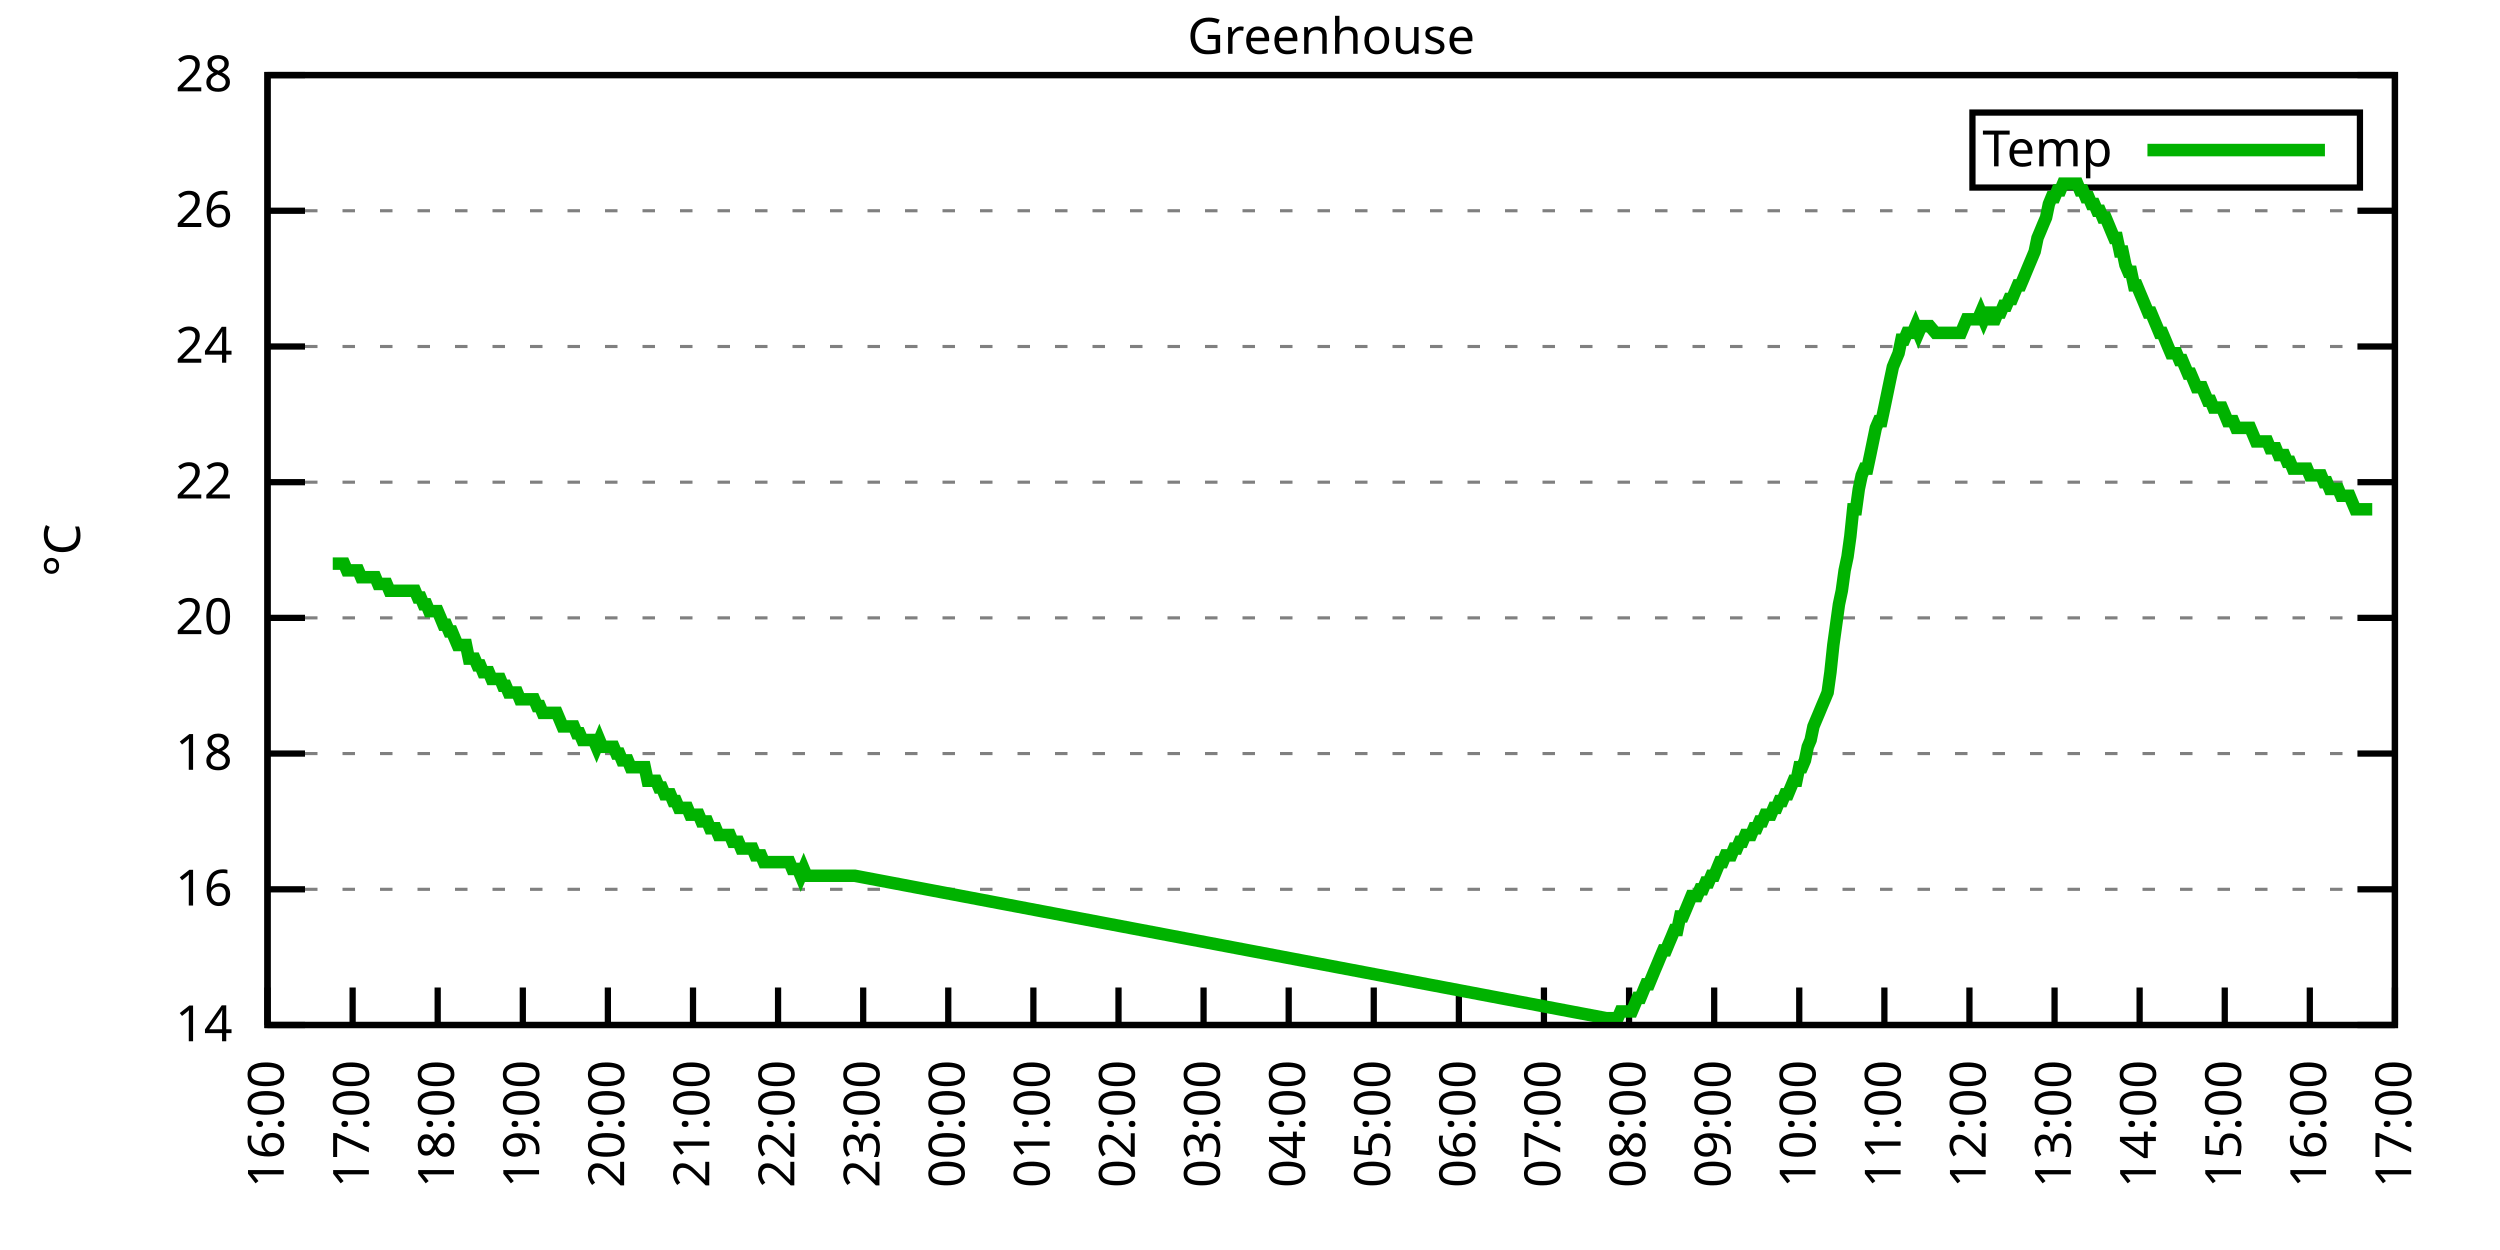
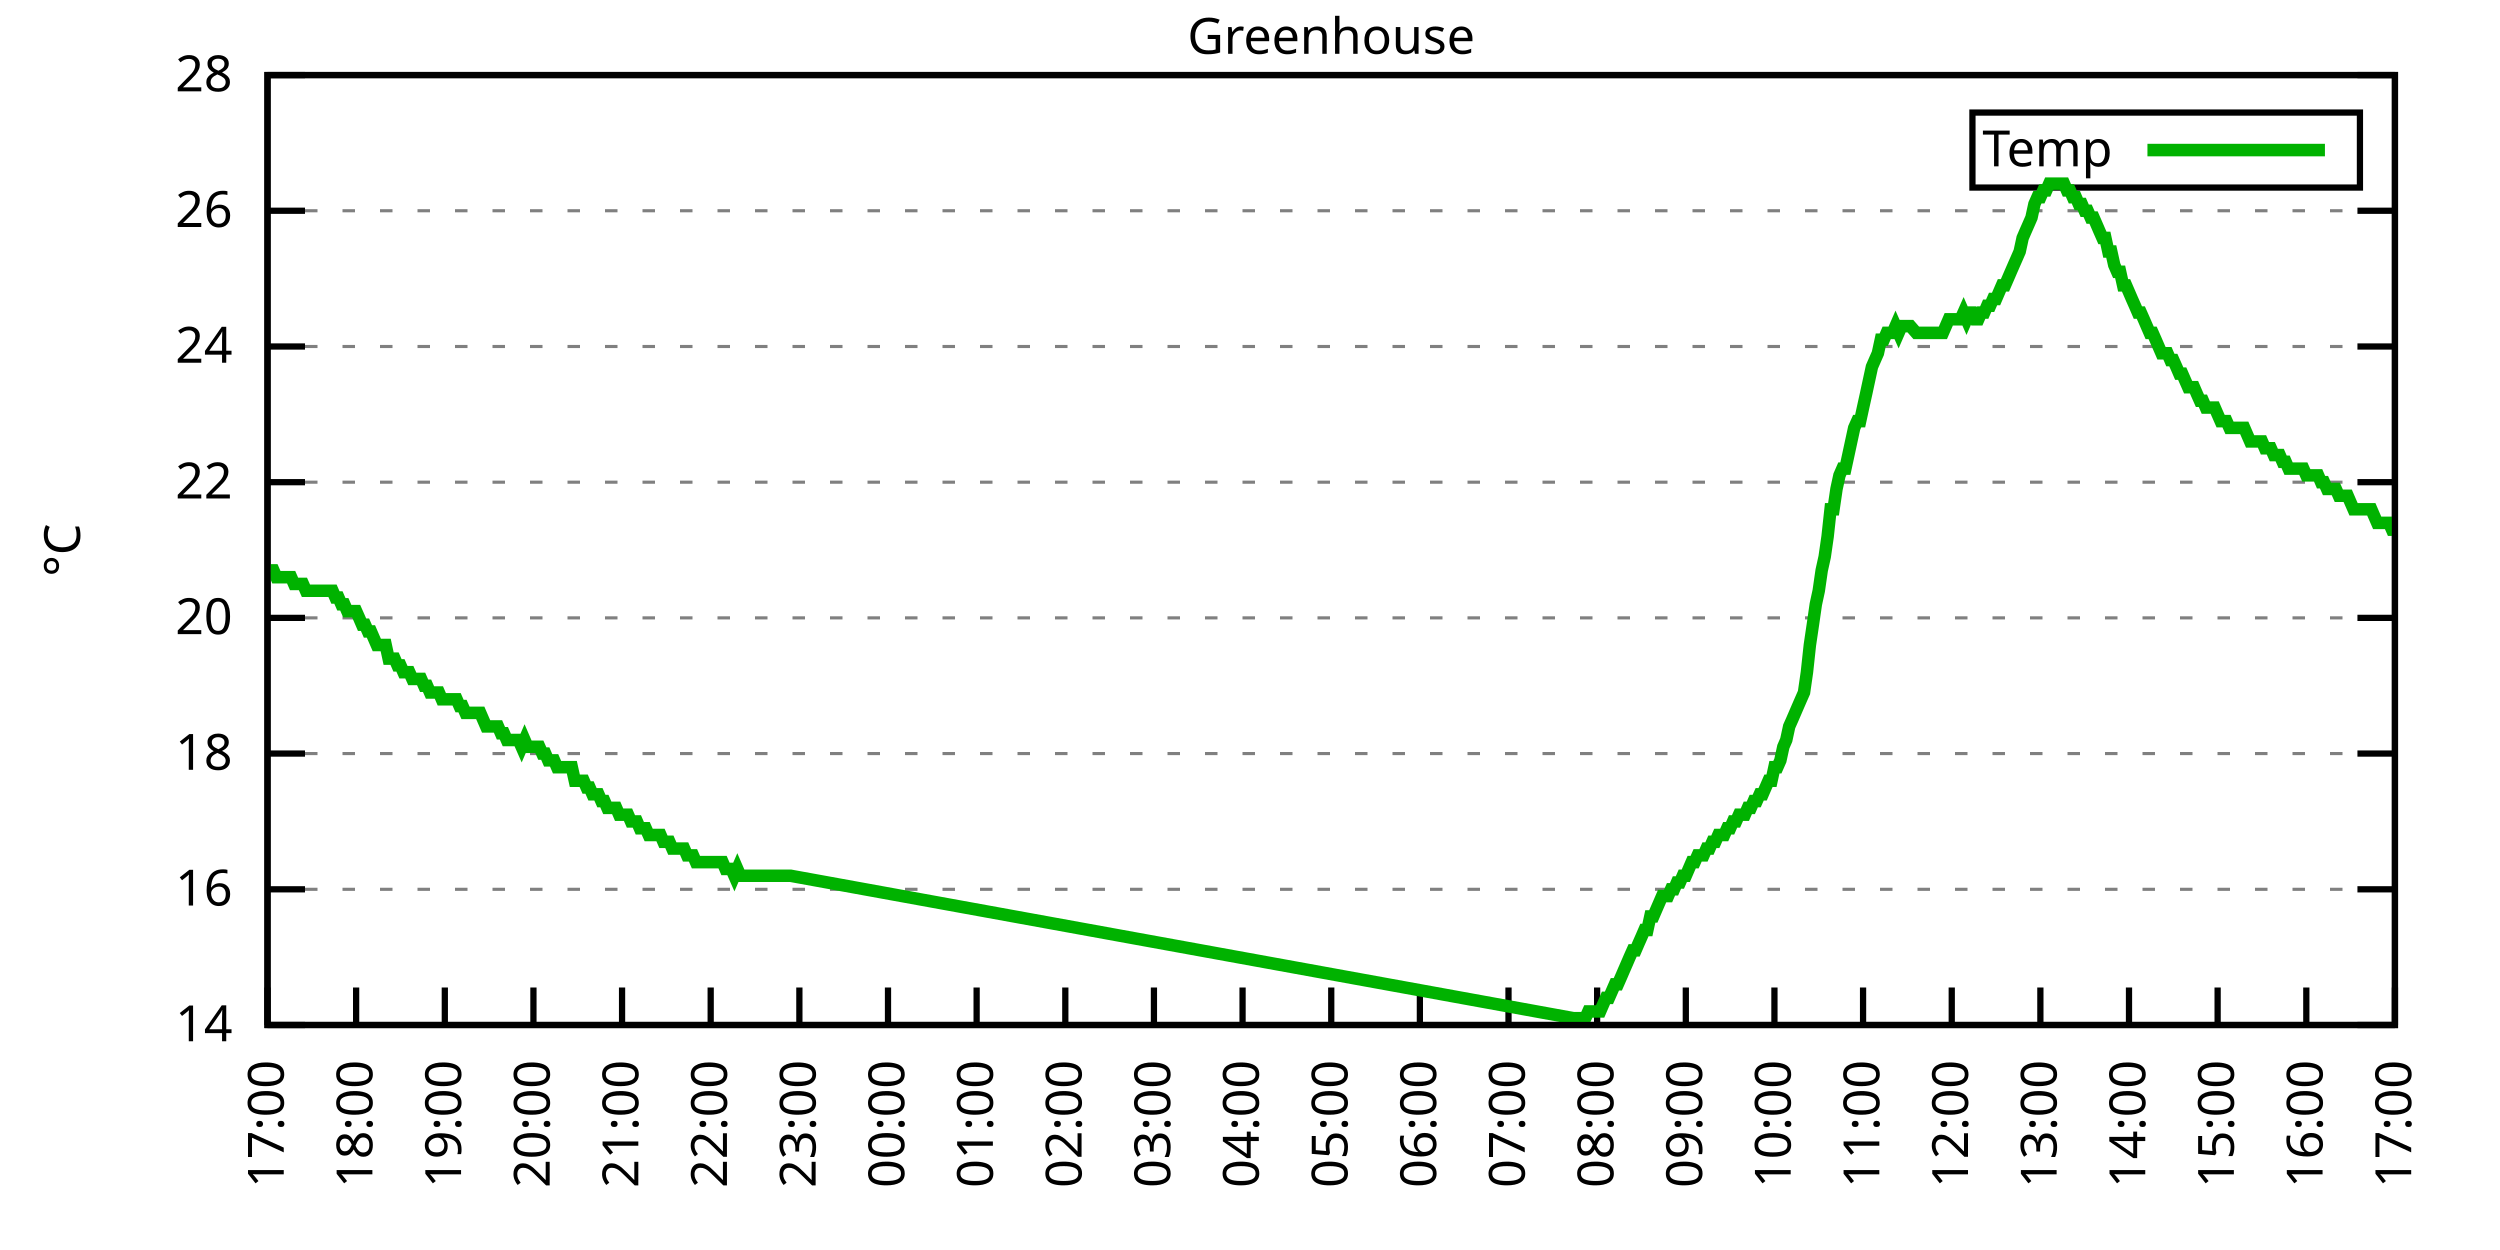
<svg xmlns="http://www.w3.org/2000/svg" xmlns:xlink="http://www.w3.org/1999/xlink" width="400" height="200" viewBox="0 0 400 200">
  <g id="gnuplot_canvas">
    <rect x="0" y="0" width="400" height="200" fill="none" />
    <defs>
      <circle id="gpDot" r="0.5" stroke-width="0.5" stroke="currentColor" />
      <path id="gpPt0" stroke-width="0.333" stroke="currentColor" d="M-1,0 h2 M0,-1 v2" />
      <path id="gpPt1" stroke-width="0.333" stroke="currentColor" d="M-1,-1 L1,1 M1,-1 L-1,1" />
      <path id="gpPt2" stroke-width="0.333" stroke="currentColor" d="M-1,0 L1,0 M0,-1 L0,1 M-1,-1 L1,1 M-1,1 L1,-1" />
      <rect id="gpPt3" stroke-width="0.333" stroke="currentColor" x="-1" y="-1" width="2" height="2" />
      <rect id="gpPt4" stroke-width="0.333" stroke="currentColor" fill="currentColor" x="-1" y="-1" width="2" height="2" />
      <circle id="gpPt5" stroke-width="0.333" stroke="currentColor" cx="0" cy="0" r="1" />
      <use xlink:href="#gpPt5" id="gpPt6" fill="currentColor" stroke="none" />
      <path id="gpPt7" stroke-width="0.333" stroke="currentColor" d="M0,-1.33 L-1.33,0.67 L1.33,0.67 z" />
      <use xlink:href="#gpPt7" id="gpPt8" fill="currentColor" stroke="none" />
      <use xlink:href="#gpPt7" id="gpPt9" stroke="currentColor" transform="rotate(180)" />
      <use xlink:href="#gpPt9" id="gpPt10" fill="currentColor" stroke="none" />
      <use xlink:href="#gpPt3" id="gpPt11" stroke="currentColor" transform="rotate(45)" />
      <use xlink:href="#gpPt11" id="gpPt12" fill="currentColor" stroke="none" />
      <path id="gpPt13" stroke-width="0.333" stroke="currentColor" d="M0,1.330 L1.265,0.411 L0.782,-1.067 L-0.782,-1.076 L-1.265,0.411 z" />
      <use xlink:href="#gpPt13" id="gpPt14" fill="currentColor" stroke="none" />
      <filter id="textbox" filterUnits="objectBoundingBox" x="0" y="0" height="1" width="1">
        <feFlood flood-color="white" flood-opacity="1" result="bgnd" />
        <feComposite in="SourceGraphic" in2="bgnd" operator="atop" />
      </filter>
      <filter id="greybox" filterUnits="objectBoundingBox" x="0" y="0" height="1" width="1">
        <feFlood flood-color="lightgrey" flood-opacity="1" result="grey" />
        <feComposite in="SourceGraphic" in2="grey" operator="atop" />
      </filter>
    </defs>
    <g fill="none" color="white" stroke="currentColor" stroke-width="1.00" stroke-linecap="butt" stroke-linejoin="miter">
</g>
    <g fill="none" color="black" stroke="currentColor" stroke-width="1.00" stroke-linecap="butt" stroke-linejoin="miter">
      <g stroke="none" shape-rendering="crispEdges">
        <polygon fill="rgb(255, 255, 255)" points="42.80,164.00 383.18,164.00 383.18,12.02 42.80,12.02 " />
      </g>
    </g>
    <g fill="none" color="black" stroke="currentColor" stroke-width="1.00" stroke-linecap="butt" stroke-linejoin="miter">
</g>
    <g fill="none" color="black" stroke="black" stroke-width="0.50" stroke-linecap="butt" stroke-linejoin="miter">
</g>
    <g fill="none" color="gray" stroke="currentColor" stroke-width="0.50" stroke-linecap="butt" stroke-linejoin="miter">
      <path stroke="gray" stroke-dasharray="2,4" class="gridline" d="M42.80,164.00 L383.19,164.00  " />
    </g>
    <g fill="none" color="gray" stroke="gray" stroke-width="1.00" stroke-linecap="butt" stroke-linejoin="miter">
</g>
    <g fill="none" color="black" stroke="currentColor" stroke-width="1.00" stroke-linecap="butt" stroke-linejoin="miter">
      <path stroke="black" d="M42.80,164.00 L48.80,164.00 M383.19,164.00 L377.19,164.00  " />
      <g transform="translate(37.20,166.60)" stroke="none" fill="black" font-family="Sans" font-size="8.00" text-anchor="end">
        <text>
          <tspan font-family="Sans"> 14</tspan>
        </text>
      </g>
    </g>
    <g fill="none" color="black" stroke="currentColor" stroke-width="1.00" stroke-linecap="butt" stroke-linejoin="miter">
</g>
    <g fill="none" color="black" stroke="black" stroke-width="0.50" stroke-linecap="butt" stroke-linejoin="miter">
</g>
    <g fill="none" color="gray" stroke="currentColor" stroke-width="0.50" stroke-linecap="butt" stroke-linejoin="miter">
      <path stroke="gray" stroke-dasharray="2,4" class="gridline" d="M42.80,142.29 L383.19,142.29  " />
    </g>
    <g fill="none" color="gray" stroke="gray" stroke-width="1.00" stroke-linecap="butt" stroke-linejoin="miter">
</g>
    <g fill="none" color="black" stroke="currentColor" stroke-width="1.00" stroke-linecap="butt" stroke-linejoin="miter">
      <path stroke="black" d="M42.80,142.29 L48.80,142.29 M383.19,142.29 L377.19,142.29  " />
      <g transform="translate(37.20,144.89)" stroke="none" fill="black" font-family="Sans" font-size="8.00" text-anchor="end">
        <text>
          <tspan font-family="Sans"> 16</tspan>
        </text>
      </g>
    </g>
    <g fill="none" color="black" stroke="currentColor" stroke-width="1.00" stroke-linecap="butt" stroke-linejoin="miter">
</g>
    <g fill="none" color="black" stroke="black" stroke-width="0.50" stroke-linecap="butt" stroke-linejoin="miter">
</g>
    <g fill="none" color="gray" stroke="currentColor" stroke-width="0.50" stroke-linecap="butt" stroke-linejoin="miter">
      <path stroke="gray" stroke-dasharray="2,4" class="gridline" d="M42.80,120.57 L383.19,120.57  " />
    </g>
    <g fill="none" color="gray" stroke="gray" stroke-width="1.00" stroke-linecap="butt" stroke-linejoin="miter">
</g>
    <g fill="none" color="black" stroke="currentColor" stroke-width="1.00" stroke-linecap="butt" stroke-linejoin="miter">
      <path stroke="black" d="M42.80,120.57 L48.80,120.57 M383.19,120.57 L377.19,120.57  " />
      <g transform="translate(37.20,123.17)" stroke="none" fill="black" font-family="Sans" font-size="8.00" text-anchor="end">
        <text>
          <tspan font-family="Sans"> 18</tspan>
        </text>
      </g>
    </g>
    <g fill="none" color="black" stroke="currentColor" stroke-width="1.00" stroke-linecap="butt" stroke-linejoin="miter">
</g>
    <g fill="none" color="black" stroke="black" stroke-width="0.50" stroke-linecap="butt" stroke-linejoin="miter">
</g>
    <g fill="none" color="gray" stroke="currentColor" stroke-width="0.50" stroke-linecap="butt" stroke-linejoin="miter">
      <path stroke="gray" stroke-dasharray="2,4" class="gridline" d="M42.80,98.86 L383.19,98.86  " />
    </g>
    <g fill="none" color="gray" stroke="gray" stroke-width="1.00" stroke-linecap="butt" stroke-linejoin="miter">
</g>
    <g fill="none" color="black" stroke="currentColor" stroke-width="1.00" stroke-linecap="butt" stroke-linejoin="miter">
      <path stroke="black" d="M42.80,98.86 L48.80,98.86 M383.19,98.86 L377.19,98.86  " />
      <g transform="translate(37.20,101.46)" stroke="none" fill="black" font-family="Sans" font-size="8.00" text-anchor="end">
        <text>
          <tspan font-family="Sans"> 20</tspan>
        </text>
      </g>
    </g>
    <g fill="none" color="black" stroke="currentColor" stroke-width="1.00" stroke-linecap="butt" stroke-linejoin="miter">
</g>
    <g fill="none" color="black" stroke="black" stroke-width="0.50" stroke-linecap="butt" stroke-linejoin="miter">
</g>
    <g fill="none" color="gray" stroke="currentColor" stroke-width="0.50" stroke-linecap="butt" stroke-linejoin="miter">
      <path stroke="gray" stroke-dasharray="2,4" class="gridline" d="M42.80,77.15 L383.19,77.15  " />
    </g>
    <g fill="none" color="gray" stroke="gray" stroke-width="1.00" stroke-linecap="butt" stroke-linejoin="miter">
</g>
    <g fill="none" color="black" stroke="currentColor" stroke-width="1.00" stroke-linecap="butt" stroke-linejoin="miter">
      <path stroke="black" d="M42.80,77.15 L48.80,77.15 M383.19,77.15 L377.19,77.15  " />
      <g transform="translate(37.20,79.75)" stroke="none" fill="black" font-family="Sans" font-size="8.00" text-anchor="end">
        <text>
          <tspan font-family="Sans"> 22</tspan>
        </text>
      </g>
    </g>
    <g fill="none" color="black" stroke="currentColor" stroke-width="1.00" stroke-linecap="butt" stroke-linejoin="miter">
</g>
    <g fill="none" color="black" stroke="black" stroke-width="0.50" stroke-linecap="butt" stroke-linejoin="miter">
</g>
    <g fill="none" color="gray" stroke="currentColor" stroke-width="0.50" stroke-linecap="butt" stroke-linejoin="miter">
      <path stroke="gray" stroke-dasharray="2,4" class="gridline" d="M42.80,55.44 L383.19,55.44  " />
    </g>
    <g fill="none" color="gray" stroke="gray" stroke-width="1.00" stroke-linecap="butt" stroke-linejoin="miter">
</g>
    <g fill="none" color="black" stroke="currentColor" stroke-width="1.00" stroke-linecap="butt" stroke-linejoin="miter">
      <path stroke="black" d="M42.80,55.44 L48.80,55.44 M383.19,55.44 L377.19,55.44  " />
      <g transform="translate(37.20,58.04)" stroke="none" fill="black" font-family="Sans" font-size="8.00" text-anchor="end">
        <text>
          <tspan font-family="Sans"> 24</tspan>
        </text>
      </g>
    </g>
    <g fill="none" color="black" stroke="currentColor" stroke-width="1.00" stroke-linecap="butt" stroke-linejoin="miter">
</g>
    <g fill="none" color="black" stroke="black" stroke-width="0.50" stroke-linecap="butt" stroke-linejoin="miter">
</g>
    <g fill="none" color="gray" stroke="currentColor" stroke-width="0.50" stroke-linecap="butt" stroke-linejoin="miter">
      <path stroke="gray" stroke-dasharray="2,4" class="gridline" d="M42.80,33.72 L383.19,33.72  " />
    </g>
    <g fill="none" color="gray" stroke="gray" stroke-width="1.00" stroke-linecap="butt" stroke-linejoin="miter">
</g>
    <g fill="none" color="black" stroke="currentColor" stroke-width="1.00" stroke-linecap="butt" stroke-linejoin="miter">
      <path stroke="black" d="M42.80,33.72 L48.80,33.72 M383.19,33.72 L377.19,33.72  " />
      <g transform="translate(37.20,36.32)" stroke="none" fill="black" font-family="Sans" font-size="8.00" text-anchor="end">
        <text>
          <tspan font-family="Sans"> 26</tspan>
        </text>
      </g>
    </g>
    <g fill="none" color="black" stroke="currentColor" stroke-width="1.00" stroke-linecap="butt" stroke-linejoin="miter">
</g>
    <g fill="none" color="black" stroke="black" stroke-width="0.50" stroke-linecap="butt" stroke-linejoin="miter">
</g>
    <g fill="none" color="gray" stroke="currentColor" stroke-width="0.50" stroke-linecap="butt" stroke-linejoin="miter">
      <path stroke="gray" stroke-dasharray="2,4" class="gridline" d="M42.80,12.01 L383.19,12.01  " />
    </g>
    <g fill="none" color="gray" stroke="gray" stroke-width="1.00" stroke-linecap="butt" stroke-linejoin="miter">
</g>
    <g fill="none" color="black" stroke="currentColor" stroke-width="1.00" stroke-linecap="butt" stroke-linejoin="miter">
      <path stroke="black" d="M42.80,12.01 L48.80,12.01 M383.19,12.01 L377.19,12.01  " />
      <g transform="translate(37.20,14.61)" stroke="none" fill="black" font-family="Sans" font-size="8.00" text-anchor="end">
        <text>
          <tspan font-family="Sans"> 28</tspan>
        </text>
      </g>
    </g>
    <g fill="none" color="black" stroke="currentColor" stroke-width="1.00" stroke-linecap="butt" stroke-linejoin="miter">
      <path stroke="black" d="M42.80,164.00 L42.80,158.00  " />
      <g transform="translate(45.40,169.60) rotate(270.00)" stroke="none" fill="black" font-family="Sans" font-size="8.00" text-anchor="end">
        <text>
-           <tspan font-family="Sans">16:00</tspan>
-         </text>
-       </g>
-     </g>
-     <g fill="none" color="black" stroke="currentColor" stroke-width="1.00" stroke-linecap="butt" stroke-linejoin="miter">
-       <path stroke="black" d="M56.42,164.00 L56.42,158.00  " />
-       <g transform="translate(59.02,169.60) rotate(270.00)" stroke="none" fill="black" font-family="Sans" font-size="8.00" text-anchor="end">
-         <text>
          <tspan font-family="Sans">17:00</tspan>
        </text>
      </g>
    </g>
    <g fill="none" color="black" stroke="currentColor" stroke-width="1.00" stroke-linecap="butt" stroke-linejoin="miter">
-       <path stroke="black" d="M70.03,164.00 L70.03,158.00  " />
-       <g transform="translate(72.63,169.60) rotate(270.00)" stroke="none" fill="black" font-family="Sans" font-size="8.00" text-anchor="end">
+       <path stroke="black" d="M56.98,164.00 L56.98,158.00  " />
+       <g transform="translate(59.58,169.60) rotate(270.00)" stroke="none" fill="black" font-family="Sans" font-size="8.00" text-anchor="end">
        <text>
          <tspan font-family="Sans">18:00</tspan>
        </text>
      </g>
    </g>
    <g fill="none" color="black" stroke="currentColor" stroke-width="1.00" stroke-linecap="butt" stroke-linejoin="miter">
-       <path stroke="black" d="M83.65,164.00 L83.65,158.00  " />
-       <g transform="translate(86.25,169.60) rotate(270.00)" stroke="none" fill="black" font-family="Sans" font-size="8.00" text-anchor="end">
+       <path stroke="black" d="M71.17,164.00 L71.17,158.00  " />
+       <g transform="translate(73.77,169.60) rotate(270.00)" stroke="none" fill="black" font-family="Sans" font-size="8.00" text-anchor="end">
        <text>
          <tspan font-family="Sans">19:00</tspan>
        </text>
      </g>
    </g>
    <g fill="none" color="black" stroke="currentColor" stroke-width="1.00" stroke-linecap="butt" stroke-linejoin="miter">
-       <path stroke="black" d="M97.26,164.00 L97.26,158.00  " />
-       <g transform="translate(99.86,169.60) rotate(270.00)" stroke="none" fill="black" font-family="Sans" font-size="8.00" text-anchor="end">
+       <path stroke="black" d="M85.35,164.00 L85.35,158.00  " />
+       <g transform="translate(87.95,169.60) rotate(270.00)" stroke="none" fill="black" font-family="Sans" font-size="8.00" text-anchor="end">
        <text>
          <tspan font-family="Sans">20:00</tspan>
        </text>
      </g>
    </g>
    <g fill="none" color="black" stroke="currentColor" stroke-width="1.00" stroke-linecap="butt" stroke-linejoin="miter">
-       <path stroke="black" d="M110.88,164.00 L110.88,158.00  " />
-       <g transform="translate(113.48,169.60) rotate(270.00)" stroke="none" fill="black" font-family="Sans" font-size="8.00" text-anchor="end">
+       <path stroke="black" d="M99.53,164.00 L99.53,158.00  " />
+       <g transform="translate(102.13,169.60) rotate(270.00)" stroke="none" fill="black" font-family="Sans" font-size="8.00" text-anchor="end">
        <text>
          <tspan font-family="Sans">21:00</tspan>
        </text>
      </g>
    </g>
    <g fill="none" color="black" stroke="currentColor" stroke-width="1.00" stroke-linecap="butt" stroke-linejoin="miter">
-       <path stroke="black" d="M124.49,164.00 L124.49,158.00  " />
-       <g transform="translate(127.09,169.60) rotate(270.00)" stroke="none" fill="black" font-family="Sans" font-size="8.00" text-anchor="end">
+       <path stroke="black" d="M113.71,164.00 L113.71,158.00  " />
+       <g transform="translate(116.31,169.60) rotate(270.00)" stroke="none" fill="black" font-family="Sans" font-size="8.00" text-anchor="end">
        <text>
          <tspan font-family="Sans">22:00</tspan>
        </text>
      </g>
    </g>
    <g fill="none" color="black" stroke="currentColor" stroke-width="1.00" stroke-linecap="butt" stroke-linejoin="miter">
-       <path stroke="black" d="M138.11,164.00 L138.11,158.00  " />
-       <g transform="translate(140.71,169.60) rotate(270.00)" stroke="none" fill="black" font-family="Sans" font-size="8.00" text-anchor="end">
+       <path stroke="black" d="M127.90,164.00 L127.90,158.00  " />
+       <g transform="translate(130.50,169.60) rotate(270.00)" stroke="none" fill="black" font-family="Sans" font-size="8.00" text-anchor="end">
        <text>
          <tspan font-family="Sans">23:00</tspan>
        </text>
      </g>
    </g>
    <g fill="none" color="black" stroke="currentColor" stroke-width="1.00" stroke-linecap="butt" stroke-linejoin="miter">
-       <path stroke="black" d="M151.72,164.00 L151.72,158.00  " />
-       <g transform="translate(154.32,169.60) rotate(270.00)" stroke="none" fill="black" font-family="Sans" font-size="8.00" text-anchor="end">
+       <path stroke="black" d="M142.08,164.00 L142.08,158.00  " />
+       <g transform="translate(144.68,169.60) rotate(270.00)" stroke="none" fill="black" font-family="Sans" font-size="8.00" text-anchor="end">
        <text>
          <tspan font-family="Sans">00:00</tspan>
        </text>
      </g>
    </g>
    <g fill="none" color="black" stroke="currentColor" stroke-width="1.00" stroke-linecap="butt" stroke-linejoin="miter">
-       <path stroke="black" d="M165.34,164.00 L165.34,158.00  " />
-       <g transform="translate(167.94,169.60) rotate(270.00)" stroke="none" fill="black" font-family="Sans" font-size="8.00" text-anchor="end">
+       <path stroke="black" d="M156.26,164.00 L156.26,158.00  " />
+       <g transform="translate(158.86,169.60) rotate(270.00)" stroke="none" fill="black" font-family="Sans" font-size="8.00" text-anchor="end">
        <text>
          <tspan font-family="Sans">01:00</tspan>
        </text>
      </g>
    </g>
    <g fill="none" color="black" stroke="currentColor" stroke-width="1.00" stroke-linecap="butt" stroke-linejoin="miter">
-       <path stroke="black" d="M178.96,164.00 L178.96,158.00  " />
-       <g transform="translate(181.56,169.60) rotate(270.00)" stroke="none" fill="black" font-family="Sans" font-size="8.00" text-anchor="end">
+       <path stroke="black" d="M170.45,164.00 L170.45,158.00  " />
+       <g transform="translate(173.05,169.60) rotate(270.00)" stroke="none" fill="black" font-family="Sans" font-size="8.00" text-anchor="end">
        <text>
          <tspan font-family="Sans">02:00</tspan>
        </text>
      </g>
    </g>
    <g fill="none" color="black" stroke="currentColor" stroke-width="1.00" stroke-linecap="butt" stroke-linejoin="miter">
-       <path stroke="black" d="M192.57,164.00 L192.57,158.00  " />
-       <g transform="translate(195.17,169.60) rotate(270.00)" stroke="none" fill="black" font-family="Sans" font-size="8.00" text-anchor="end">
+       <path stroke="black" d="M184.63,164.00 L184.63,158.00  " />
+       <g transform="translate(187.23,169.60) rotate(270.00)" stroke="none" fill="black" font-family="Sans" font-size="8.00" text-anchor="end">
        <text>
          <tspan font-family="Sans">03:00</tspan>
        </text>
      </g>
    </g>
    <g fill="none" color="black" stroke="currentColor" stroke-width="1.00" stroke-linecap="butt" stroke-linejoin="miter">
-       <path stroke="black" d="M206.19,164.00 L206.19,158.00  " />
-       <g transform="translate(208.79,169.60) rotate(270.00)" stroke="none" fill="black" font-family="Sans" font-size="8.00" text-anchor="end">
+       <path stroke="black" d="M198.81,164.00 L198.81,158.00  " />
+       <g transform="translate(201.41,169.60) rotate(270.00)" stroke="none" fill="black" font-family="Sans" font-size="8.00" text-anchor="end">
        <text>
          <tspan font-family="Sans">04:00</tspan>
        </text>
      </g>
    </g>
    <g fill="none" color="black" stroke="currentColor" stroke-width="1.00" stroke-linecap="butt" stroke-linejoin="miter">
-       <path stroke="black" d="M219.80,164.00 L219.80,158.00  " />
-       <g transform="translate(222.40,169.60) rotate(270.00)" stroke="none" fill="black" font-family="Sans" font-size="8.00" text-anchor="end">
+       <path stroke="black" d="M213.00,164.00 L213.00,158.00  " />
+       <g transform="translate(215.60,169.60) rotate(270.00)" stroke="none" fill="black" font-family="Sans" font-size="8.00" text-anchor="end">
        <text>
          <tspan font-family="Sans">05:00</tspan>
        </text>
      </g>
    </g>
    <g fill="none" color="black" stroke="currentColor" stroke-width="1.00" stroke-linecap="butt" stroke-linejoin="miter">
-       <path stroke="black" d="M233.42,164.00 L233.42,158.00  " />
-       <g transform="translate(236.02,169.60) rotate(270.00)" stroke="none" fill="black" font-family="Sans" font-size="8.00" text-anchor="end">
+       <path stroke="black" d="M227.18,164.00 L227.18,158.00  " />
+       <g transform="translate(229.78,169.60) rotate(270.00)" stroke="none" fill="black" font-family="Sans" font-size="8.00" text-anchor="end">
        <text>
          <tspan font-family="Sans">06:00</tspan>
        </text>
      </g>
    </g>
    <g fill="none" color="black" stroke="currentColor" stroke-width="1.00" stroke-linecap="butt" stroke-linejoin="miter">
-       <path stroke="black" d="M247.03,164.00 L247.03,158.00  " />
-       <g transform="translate(249.63,169.60) rotate(270.00)" stroke="none" fill="black" font-family="Sans" font-size="8.00" text-anchor="end">
+       <path stroke="black" d="M241.36,164.00 L241.36,158.00  " />
+       <g transform="translate(243.96,169.60) rotate(270.00)" stroke="none" fill="black" font-family="Sans" font-size="8.00" text-anchor="end">
        <text>
          <tspan font-family="Sans">07:00</tspan>
        </text>
      </g>
    </g>
    <g fill="none" color="black" stroke="currentColor" stroke-width="1.00" stroke-linecap="butt" stroke-linejoin="miter">
-       <path stroke="black" d="M260.65,164.00 L260.65,158.00  " />
-       <g transform="translate(263.25,169.60) rotate(270.00)" stroke="none" fill="black" font-family="Sans" font-size="8.00" text-anchor="end">
+       <path stroke="black" d="M255.54,164.00 L255.54,158.00  " />
+       <g transform="translate(258.14,169.60) rotate(270.00)" stroke="none" fill="black" font-family="Sans" font-size="8.00" text-anchor="end">
        <text>
          <tspan font-family="Sans">08:00</tspan>
        </text>
      </g>
    </g>
    <g fill="none" color="black" stroke="currentColor" stroke-width="1.00" stroke-linecap="butt" stroke-linejoin="miter">
-       <path stroke="black" d="M274.27,164.00 L274.27,158.00  " />
-       <g transform="translate(276.87,169.60) rotate(270.00)" stroke="none" fill="black" font-family="Sans" font-size="8.00" text-anchor="end">
+       <path stroke="black" d="M269.73,164.00 L269.73,158.00  " />
+       <g transform="translate(272.33,169.60) rotate(270.00)" stroke="none" fill="black" font-family="Sans" font-size="8.00" text-anchor="end">
        <text>
          <tspan font-family="Sans">09:00</tspan>
        </text>
      </g>
    </g>
    <g fill="none" color="black" stroke="currentColor" stroke-width="1.00" stroke-linecap="butt" stroke-linejoin="miter">
-       <path stroke="black" d="M287.88,164.00 L287.88,158.00  " />
-       <g transform="translate(290.48,169.60) rotate(270.00)" stroke="none" fill="black" font-family="Sans" font-size="8.00" text-anchor="end">
+       <path stroke="black" d="M283.91,164.00 L283.91,158.00  " />
+       <g transform="translate(286.51,169.60) rotate(270.00)" stroke="none" fill="black" font-family="Sans" font-size="8.00" text-anchor="end">
        <text>
          <tspan font-family="Sans">10:00</tspan>
        </text>
      </g>
    </g>
    <g fill="none" color="black" stroke="currentColor" stroke-width="1.00" stroke-linecap="butt" stroke-linejoin="miter">
-       <path stroke="black" d="M301.50,164.00 L301.50,158.00  " />
-       <g transform="translate(304.10,169.60) rotate(270.00)" stroke="none" fill="black" font-family="Sans" font-size="8.00" text-anchor="end">
+       <path stroke="black" d="M298.09,164.00 L298.09,158.00  " />
+       <g transform="translate(300.69,169.60) rotate(270.00)" stroke="none" fill="black" font-family="Sans" font-size="8.00" text-anchor="end">
        <text>
          <tspan font-family="Sans">11:00</tspan>
        </text>
      </g>
    </g>
    <g fill="none" color="black" stroke="currentColor" stroke-width="1.00" stroke-linecap="butt" stroke-linejoin="miter">
-       <path stroke="black" d="M315.11,164.00 L315.11,158.00  " />
-       <g transform="translate(317.71,169.60) rotate(270.00)" stroke="none" fill="black" font-family="Sans" font-size="8.00" text-anchor="end">
+       <path stroke="black" d="M312.28,164.00 L312.28,158.00  " />
+       <g transform="translate(314.88,169.60) rotate(270.00)" stroke="none" fill="black" font-family="Sans" font-size="8.00" text-anchor="end">
        <text>
          <tspan font-family="Sans">12:00</tspan>
        </text>
      </g>
    </g>
    <g fill="none" color="black" stroke="currentColor" stroke-width="1.00" stroke-linecap="butt" stroke-linejoin="miter">
-       <path stroke="black" d="M328.73,164.00 L328.73,158.00  " />
-       <g transform="translate(331.33,169.60) rotate(270.00)" stroke="none" fill="black" font-family="Sans" font-size="8.00" text-anchor="end">
+       <path stroke="black" d="M326.46,164.00 L326.46,158.00  " />
+       <g transform="translate(329.06,169.60) rotate(270.00)" stroke="none" fill="black" font-family="Sans" font-size="8.00" text-anchor="end">
        <text>
          <tspan font-family="Sans">13:00</tspan>
        </text>
      </g>
    </g>
    <g fill="none" color="black" stroke="currentColor" stroke-width="1.00" stroke-linecap="butt" stroke-linejoin="miter">
-       <path stroke="black" d="M342.34,164.00 L342.34,158.00  " />
-       <g transform="translate(344.94,169.60) rotate(270.00)" stroke="none" fill="black" font-family="Sans" font-size="8.00" text-anchor="end">
+       <path stroke="black" d="M340.64,164.00 L340.64,158.00  " />
+       <g transform="translate(343.24,169.60) rotate(270.00)" stroke="none" fill="black" font-family="Sans" font-size="8.00" text-anchor="end">
        <text>
          <tspan font-family="Sans">14:00</tspan>
        </text>
      </g>
    </g>
    <g fill="none" color="black" stroke="currentColor" stroke-width="1.00" stroke-linecap="butt" stroke-linejoin="miter">
-       <path stroke="black" d="M355.96,164.00 L355.96,158.00  " />
-       <g transform="translate(358.56,169.60) rotate(270.00)" stroke="none" fill="black" font-family="Sans" font-size="8.00" text-anchor="end">
+       <path stroke="black" d="M354.82,164.00 L354.82,158.00  " />
+       <g transform="translate(357.42,169.60) rotate(270.00)" stroke="none" fill="black" font-family="Sans" font-size="8.00" text-anchor="end">
        <text>
          <tspan font-family="Sans">15:00</tspan>
        </text>
      </g>
    </g>
    <g fill="none" color="black" stroke="currentColor" stroke-width="1.00" stroke-linecap="butt" stroke-linejoin="miter">
-       <path stroke="black" d="M369.57,164.00 L369.57,158.00  " />
-       <g transform="translate(372.17,169.60) rotate(270.00)" stroke="none" fill="black" font-family="Sans" font-size="8.00" text-anchor="end">
+       <path stroke="black" d="M369.01,164.00 L369.01,158.00  " />
+       <g transform="translate(371.61,169.60) rotate(270.00)" stroke="none" fill="black" font-family="Sans" font-size="8.00" text-anchor="end">
        <text>
          <tspan font-family="Sans">16:00</tspan>
        </text>
      </g>
    </g>
    <g fill="none" color="black" stroke="currentColor" stroke-width="1.00" stroke-linecap="butt" stroke-linejoin="miter">
      <path stroke="black" d="M383.19,164.00 L383.19,158.00  " />
      <g transform="translate(385.79,169.60) rotate(270.00)" stroke="none" fill="black" font-family="Sans" font-size="8.00" text-anchor="end">
        <text>
          <tspan font-family="Sans">17:00</tspan>
        </text>
      </g>
    </g>
    <g fill="none" color="black" stroke="currentColor" stroke-width="1.00" stroke-linecap="butt" stroke-linejoin="miter">
</g>
    <g fill="none" color="black" stroke="currentColor" stroke-width="1.00" stroke-linecap="butt" stroke-linejoin="miter">
      <path stroke="black" d="M42.80,12.01 L42.80,164.00 L383.19,164.00 L383.19,12.01 L42.80,12.01 Z  " />
    </g>
    <g fill="none" color="black" stroke="currentColor" stroke-width="1.00" stroke-linecap="butt" stroke-linejoin="miter">
</g>
    <g fill="none" color="black" stroke="currentColor" stroke-width="1.00" stroke-linecap="butt" stroke-linejoin="miter">
      <path stroke="black" d="M315.59,30.01 L315.59,18.01 L377.59,18.01 L377.59,30.01 L315.59,30.01 Z  " />
    </g>
    <g id="Greenhouse_plot_1">
      <g fill="none" color="white" stroke="black" stroke-width="2.00" stroke-linecap="butt" stroke-linejoin="miter">
</g>
      <g fill="none" color="black" stroke="currentColor" stroke-width="2.00" stroke-linecap="butt" stroke-linejoin="miter">
        <g transform="translate(337.99,26.61)" stroke="none" fill="black" font-family="Sans" font-size="8.00" text-anchor="end">
          <text>
            <tspan font-family="Sans">Temp</tspan>
          </text>
        </g>
      </g>
      <g fill="none" color="black" stroke="currentColor" stroke-width="2.00" stroke-linecap="butt" stroke-linejoin="miter">
-         <path stroke="rgb(  0, 178,   0)" d="M343.59,24.01 L371.99,24.01 M53.24,90.18 L53.69,90.18 L54.15,90.18 L54.60,90.18 L55.05,90.18 L55.51,91.26   L55.96,91.26 L56.42,91.26 L56.87,91.26 L57.32,91.26 L57.78,92.35 L58.23,92.35 L58.68,92.35 L59.14,92.35   L59.59,92.35 L60.05,92.35 L60.50,93.43 L60.95,93.43 L61.41,93.43 L61.86,93.43 L62.32,94.52 L62.77,94.52   L63.22,94.52 L63.68,94.52 L64.13,94.52 L64.58,94.52 L65.04,94.52 L65.49,94.52 L65.95,94.52 L66.40,94.52   L66.85,95.60 L67.31,95.60 L67.76,96.69 L68.22,96.69 L68.67,97.78 L69.12,97.78 L69.58,97.78 L70.03,97.78   L70.49,98.86 L70.94,99.95 L71.39,99.95 L71.85,101.03 L72.30,101.03 L72.75,102.12 L73.21,103.20 L73.66,103.20   L74.12,103.20 L74.57,103.20 L75.02,105.38 L75.48,105.38 L75.93,105.38 L76.39,106.46 L76.84,106.46 L77.29,107.55   L77.75,107.55 L78.20,107.55 L78.65,108.63 L79.11,108.63 L79.56,108.63 L80.02,108.63 L80.47,109.72 L80.92,109.72   L81.38,110.80 L81.83,110.80 L82.29,110.80 L82.74,110.80 L83.19,111.89 L83.65,111.89 L84.10,111.89 L84.55,111.89   L85.01,111.89 L85.46,111.89 L85.92,112.97 L86.37,112.97 L86.82,114.06 L87.28,114.06 L87.73,114.06 L88.19,114.06   L88.64,114.06 L89.09,114.06 L89.55,115.15 L90.00,116.23 L90.45,116.23 L90.91,116.23 L91.36,116.23 L91.82,116.23   L92.27,117.32 L92.72,117.32 L93.18,118.40 L93.63,118.40 L94.09,118.40 L94.54,118.40 L94.99,118.40 L95.45,119.49   L95.90,118.40 L96.35,119.49 L96.81,119.49 L97.26,119.49 L97.72,119.49 L98.17,119.49 L98.62,120.57 L99.08,120.57   L99.53,121.66 L99.99,121.66 L100.44,121.66 L100.89,122.75 L101.35,122.75 L101.80,122.75 L102.25,122.75 L102.71,122.75   L103.16,122.75 L103.62,124.92 L104.07,124.92 L104.52,124.92 L104.98,124.92 L105.43,126.00 L105.89,126.00 L106.34,127.09   L106.79,127.09 L107.25,127.09 L107.70,128.17 L108.15,128.17 L108.61,129.26 L109.06,129.26 L109.52,129.26 L109.97,129.26   L110.42,130.35 L110.88,130.35 L111.33,130.35 L111.79,130.35 L112.24,131.43 L112.69,131.43 L113.15,131.43 L113.60,132.52   L114.05,132.52 L114.51,132.52 L114.96,133.60 L115.42,133.60 L115.87,133.60 L116.32,133.60 L116.78,133.60 L117.23,134.69   L117.69,134.69 L118.14,134.69 L118.59,135.77 L119.05,135.77 L119.50,135.77 L119.96,135.77 L120.41,135.77 L120.86,136.86   L121.32,136.86 L121.77,136.86 L122.22,137.94 L122.68,137.94 L123.13,137.94 L123.59,137.94 L124.04,137.94 L124.49,137.94   L124.95,137.94 L125.40,137.94 L125.86,137.94 L126.31,137.94 L126.76,139.03 L127.22,139.03 L127.67,139.03 L128.12,140.12   L128.58,139.03 L129.03,140.12 L129.49,140.12 L129.94,140.12 L130.39,140.12 L130.85,140.12 L131.30,140.12 L131.76,140.12   L132.21,140.12 L132.66,140.12 L133.12,140.12 L133.57,140.12 L134.02,140.12 L134.48,140.12 L134.93,140.12 L135.39,140.12   L135.84,140.12 L136.29,140.12 L136.75,140.12 L257.02,162.91 L257.93,162.91 L258.38,162.91 L258.83,162.91 L259.29,161.83   L259.74,161.83 L260.20,161.83 L260.65,161.83 L261.10,161.83 L261.56,160.74 L262.01,159.66 L262.47,159.66 L262.92,158.57   L263.37,157.49 L263.83,157.49 L264.28,156.40 L264.73,155.31 L265.19,154.23 L265.64,153.14 L266.10,152.06 L266.55,152.06   L267.00,150.97 L267.46,149.89 L267.91,148.80 L268.37,148.80 L268.82,146.63 L269.27,146.63 L269.73,145.54 L270.18,144.46   L270.63,143.37 L271.09,143.37 L271.54,143.37 L272.00,142.29 L272.45,142.29 L272.90,141.20 L273.36,141.20 L273.81,140.12   L274.27,140.12 L274.72,139.03 L275.17,137.94 L275.63,137.94 L276.08,136.86 L276.53,136.86 L276.99,136.86 L277.44,135.77   L277.90,135.77 L278.35,134.69 L278.80,134.69 L279.26,133.60 L279.71,133.60 L280.17,133.60 L280.62,132.52 L281.07,132.52   L281.53,131.43 L281.98,131.43 L282.43,130.35 L282.89,130.35 L283.34,130.35 L283.80,129.26 L284.25,129.26 L284.70,128.17   L285.16,128.17 L285.61,127.09 L286.07,127.09 L286.52,126.00 L286.97,124.92 L287.43,124.92 L287.88,122.75 L288.33,122.75   L288.79,121.66 L289.24,119.49 L289.70,118.40 L290.15,116.23 L290.60,115.15 L291.06,114.06 L291.51,112.97 L291.97,111.89   L292.42,110.80 L292.87,107.55 L293.33,103.20 L293.78,99.95 L294.23,96.69 L294.69,94.52 L295.14,91.26 L295.60,89.09   L296.05,85.83 L296.50,81.49 L296.96,81.49 L297.41,78.23 L297.87,76.06 L298.32,74.98 L298.77,74.98 L299.23,72.81   L299.68,70.63 L300.13,68.46 L300.59,67.38 L301.04,67.38 L301.50,65.21 L301.95,63.04 L302.40,60.86 L302.86,58.69   L303.31,57.61 L303.77,56.52 L304.22,54.35 L304.67,54.35 L305.13,53.26 L305.58,53.26 L306.03,53.26 L306.49,52.18   L306.94,53.26 L307.40,52.18 L307.85,52.18 L308.76,52.18 L309.67,53.26 L310.12,53.26 L310.57,53.26 L311.03,53.26   L311.48,53.26 L311.94,53.26 L312.39,53.26 L312.84,53.26 L313.30,53.26 L313.75,53.26 L314.20,52.18 L314.66,51.09   L315.11,51.09 L315.57,51.09 L316.02,51.09 L316.47,51.09 L316.93,50.01 L317.38,51.09 L317.84,50.01 L318.29,50.01   L318.74,51.09 L319.20,51.09 L319.65,50.01 L320.10,50.01 L320.56,48.92 L321.01,48.92 L321.47,47.84 L321.92,47.84   L322.37,46.75 L322.83,45.66 L323.28,45.66 L323.74,44.58 L324.19,43.49 L324.64,42.41 L325.10,41.32 L325.55,40.24   L326.00,38.07 L326.46,36.98 L326.91,35.89 L327.37,34.81 L327.82,32.64 L328.27,31.55 L328.73,31.55 L329.18,30.47   L329.64,30.47 L330.09,29.38 L330.54,29.38 L331.00,29.38 L331.45,29.38 L331.90,29.38 L332.36,29.38 L332.81,30.47   L333.27,30.47 L333.72,31.55 L334.17,31.55 L334.63,32.64 L335.08,32.64 L335.54,33.72 L335.99,33.72 L336.44,34.81   L336.90,34.81 L337.35,35.89 L337.80,36.98 L338.26,38.07 L338.71,38.07 L339.17,40.24 L339.62,40.24 L340.07,42.41   L340.53,43.49 L340.98,43.49 L341.44,45.66 L341.89,45.66 L342.34,46.75 L342.80,47.84 L343.25,48.92 L343.70,50.01   L344.16,50.01 L344.61,51.09 L345.07,52.18 L345.52,53.26 L345.97,53.26 L346.43,54.35 L346.88,55.44 L347.34,56.52   L347.79,56.52 L348.24,56.52 L348.70,57.61 L349.15,57.61 L349.60,58.69 L350.06,59.78 L350.51,59.78 L350.97,60.86   L351.42,61.95 L351.87,61.95 L352.33,61.95 L352.78,63.04 L353.24,64.12 L353.69,64.12 L354.14,65.21 L354.60,65.21   L355.05,65.21 L355.50,65.21 L355.96,66.29 L356.41,67.38 L356.87,67.38 L357.32,67.38 L357.77,68.46 L358.23,68.46   L358.68,68.46 L359.14,68.46 L359.59,68.46 L360.04,68.46 L360.50,69.55 L360.95,70.63 L361.41,70.63 L361.86,70.63   L362.31,70.63 L362.77,70.63 L363.22,71.72 L363.67,71.72 L364.13,71.72 L364.58,72.81 L365.04,72.81 L365.49,72.81   L365.94,73.89 L366.40,73.89 L366.85,74.98 L367.31,74.98 L367.76,74.98 L368.21,74.98 L368.67,74.98 L369.12,74.98   L369.57,76.06 L370.03,76.06 L370.48,76.06 L370.94,76.06 L371.39,76.06 L371.84,77.15 L372.30,77.15 L372.75,78.23   L373.21,78.23 L373.66,78.23 L374.11,78.23 L374.57,79.32 L375.02,79.32 L375.47,79.32 L375.93,79.32 L376.38,80.41   L376.84,81.49 L377.29,81.49 L377.74,81.49 L378.20,81.49 L378.65,81.49 L379.11,81.49 L379.56,81.49  " />
+         <path stroke="rgb(  0, 178,   0)" d="M343.59,24.01 L371.99,24.01 M43.27,91.26 L43.75,91.26 L44.22,92.35 L44.69,92.35 L45.16,92.35 L45.64,92.35   L46.11,92.35 L46.58,92.35 L47.05,93.43 L47.53,93.43 L48.00,93.43 L48.47,93.43 L48.95,94.52 L49.42,94.52   L49.89,94.52 L50.36,94.52 L50.84,94.52 L51.31,94.52 L51.78,94.52 L52.26,94.52 L52.73,94.52 L53.20,94.52   L53.67,95.60 L54.15,95.60 L54.62,96.69 L55.09,96.69 L55.56,97.78 L56.04,97.78 L56.51,97.78 L56.98,97.78   L57.46,98.86 L57.93,99.95 L58.40,99.95 L58.87,101.03 L59.35,101.03 L59.82,102.12 L60.29,103.20 L60.77,103.20   L61.24,103.20 L61.71,103.20 L62.18,105.38 L62.66,105.38 L63.13,105.38 L63.60,106.46 L64.07,106.46 L64.55,107.55   L65.02,107.55 L65.49,107.55 L65.97,108.63 L66.44,108.63 L66.91,108.63 L67.38,108.63 L67.86,109.72 L68.33,109.72   L68.80,110.80 L69.27,110.80 L69.75,110.80 L70.22,110.80 L70.69,111.89 L71.17,111.89 L71.64,111.89 L72.11,111.89   L72.58,111.89 L73.06,111.89 L73.53,112.97 L74.00,112.97 L74.48,114.06 L74.95,114.06 L75.42,114.06 L75.89,114.06   L76.37,114.06 L76.84,114.06 L77.31,115.15 L77.78,116.23 L78.26,116.23 L78.73,116.23 L79.20,116.23 L79.68,116.23   L80.15,117.32 L80.62,117.32 L81.09,118.40 L81.57,118.40 L82.04,118.40 L82.51,118.40 L82.98,118.40 L83.46,119.49   L83.93,118.40 L84.40,119.49 L84.88,119.49 L85.35,119.49 L85.82,119.49 L86.29,119.49 L86.77,120.57 L87.24,120.57   L87.71,121.66 L88.19,121.66 L88.66,121.66 L89.13,122.75 L89.60,122.75 L90.08,122.75 L90.55,122.75 L91.02,122.75   L91.49,122.75 L91.97,124.92 L92.44,124.92 L92.91,124.92 L93.39,124.92 L93.86,126.00 L94.33,126.00 L94.80,127.09   L95.28,127.09 L95.75,127.09 L96.22,128.17 L96.70,128.17 L97.17,129.26 L97.64,129.26 L98.11,129.26 L98.59,129.26   L99.06,130.35 L99.53,130.35 L100.00,130.35 L100.48,130.35 L100.95,131.43 L101.42,131.43 L101.90,131.43 L102.37,132.52   L102.84,132.52 L103.31,132.52 L103.79,133.60 L104.26,133.60 L104.73,133.60 L105.20,133.60 L105.68,133.60 L106.15,134.69   L106.62,134.69 L107.10,134.69 L107.57,135.77 L108.04,135.77 L108.51,135.77 L108.99,135.77 L109.46,135.77 L109.93,136.86   L110.41,136.86 L110.88,136.86 L111.35,137.94 L111.82,137.94 L112.30,137.94 L112.77,137.94 L113.24,137.94 L113.71,137.94   L114.19,137.94 L114.66,137.94 L115.13,137.94 L115.61,137.94 L116.08,139.03 L116.55,139.03 L117.02,139.03 L117.50,140.12   L117.97,139.03 L118.44,140.12 L118.91,140.12 L119.39,140.12 L119.86,140.12 L120.33,140.12 L120.81,140.12 L121.28,140.12   L121.75,140.12 L122.22,140.12 L122.70,140.12 L123.17,140.12 L123.64,140.12 L124.12,140.12 L124.59,140.12 L125.06,140.12   L125.53,140.12 L126.01,140.12 L126.48,140.12 L251.76,162.91 L252.71,162.91 L253.18,162.91 L253.65,162.91 L254.13,161.83   L254.60,161.83 L255.07,161.83 L255.54,161.83 L256.02,161.83 L256.49,160.74 L256.96,159.66 L257.43,159.66 L257.91,158.57   L258.38,157.49 L258.85,157.49 L259.33,156.40 L259.80,155.31 L260.27,154.23 L260.74,153.14 L261.22,152.06 L261.69,152.06   L262.16,150.97 L262.64,149.89 L263.11,148.80 L263.58,148.80 L264.05,146.63 L264.53,146.63 L265.00,145.54 L265.47,144.46   L265.94,143.37 L266.42,143.37 L266.89,143.37 L267.36,142.29 L267.84,142.29 L268.31,141.20 L268.78,141.20 L269.25,140.12   L269.73,140.12 L270.20,139.03 L270.67,137.94 L271.14,137.94 L271.62,136.86 L272.09,136.86 L272.56,136.86 L273.04,135.77   L273.51,135.77 L273.98,134.69 L274.45,134.69 L274.93,133.60 L275.40,133.60 L275.87,133.60 L276.35,132.52 L276.82,132.52   L277.29,131.43 L277.76,131.43 L278.24,130.35 L278.71,130.35 L279.18,130.35 L279.65,129.26 L280.13,129.26 L280.60,128.17   L281.07,128.17 L281.55,127.09 L282.02,127.09 L282.49,126.00 L282.96,124.92 L283.44,124.92 L283.91,122.75 L284.38,122.75   L284.86,121.66 L285.33,119.49 L285.80,118.40 L286.27,116.23 L286.75,115.15 L287.22,114.06 L287.69,112.97 L288.16,111.89   L288.64,110.80 L289.11,107.55 L289.58,103.20 L290.06,99.95 L290.53,96.69 L291.00,94.52 L291.47,91.26 L291.95,89.09   L292.42,85.83 L292.89,81.49 L293.36,81.49 L293.84,78.23 L294.31,76.06 L294.78,74.98 L295.26,74.98 L295.73,72.81   L296.20,70.63 L296.67,68.46 L297.15,67.38 L297.62,67.38 L298.09,65.21 L298.57,63.04 L299.04,60.86 L299.51,58.69   L299.98,57.61 L300.46,56.52 L300.93,54.35 L301.40,54.35 L301.87,53.26 L302.35,53.26 L302.82,53.26 L303.29,52.18   L303.77,53.26 L304.24,52.18 L304.71,52.18 L305.66,52.18 L306.60,53.26 L307.08,53.26 L307.55,53.26 L308.02,53.26   L308.49,53.26 L308.97,53.26 L309.44,53.26 L309.91,53.26 L310.38,53.26 L310.86,53.26 L311.33,52.18 L311.80,51.09   L312.28,51.09 L312.75,51.09 L313.22,51.09 L313.69,51.09 L314.17,50.01 L314.64,51.09 L315.11,50.01 L315.58,50.01   L316.06,51.09 L316.53,51.09 L317.00,50.01 L317.48,50.01 L317.95,48.92 L318.42,48.92 L318.89,47.84 L319.37,47.84   L319.84,46.75 L320.31,45.66 L320.79,45.66 L321.26,44.58 L321.73,43.49 L322.20,42.41 L322.68,41.32 L323.15,40.24   L323.62,38.07 L324.09,36.98 L324.57,35.89 L325.04,34.81 L325.51,32.64 L325.99,31.55 L326.46,31.55 L326.93,30.47   L327.40,30.47 L327.88,29.38 L328.35,29.38 L328.82,29.38 L329.29,29.38 L329.77,29.38 L330.24,29.38 L330.71,30.47   L331.19,30.47 L331.66,31.55 L332.13,31.55 L332.60,32.64 L333.08,32.64 L333.55,33.72 L334.02,33.72 L334.50,34.81   L334.97,34.81 L335.44,35.89 L335.91,36.98 L336.39,38.07 L336.86,38.07 L337.33,40.24 L337.80,40.24 L338.28,42.41   L338.75,43.49 L339.22,43.49 L339.70,45.66 L340.17,45.66 L340.64,46.75 L341.11,47.84 L341.59,48.92 L342.06,50.01   L342.53,50.01 L343.01,51.09 L343.48,52.18 L343.95,53.26 L344.42,53.26 L344.90,54.35 L345.37,55.44 L345.84,56.52   L346.31,56.52 L346.79,56.52 L347.26,57.61 L347.73,57.61 L348.21,58.69 L348.68,59.78 L349.15,59.78 L349.62,60.86   L350.10,61.95 L350.57,61.95 L351.04,61.95 L351.51,63.04 L351.99,64.12 L352.46,64.12 L352.93,65.21 L353.41,65.21   L353.88,65.21 L354.35,65.21 L354.82,66.29 L355.30,67.38 L355.77,67.38 L356.24,67.38 L356.72,68.46 L357.19,68.46   L357.66,68.46 L358.13,68.46 L358.61,68.46 L359.08,68.46 L359.55,69.55 L360.02,70.63 L360.50,70.63 L360.97,70.63   L361.44,70.63 L361.92,70.63 L362.39,71.72 L362.86,71.72 L363.33,71.72 L363.81,72.81 L364.28,72.81 L364.75,72.81   L365.22,73.89 L365.70,73.89 L366.17,74.98 L366.64,74.98 L367.12,74.98 L367.59,74.98 L368.06,74.98 L368.53,74.98   L369.01,76.06 L369.48,76.06 L369.95,76.06 L370.43,76.06 L370.90,76.06 L371.37,77.15 L371.84,77.15 L372.32,78.23   L372.79,78.23 L373.26,78.23 L373.73,78.23 L374.21,79.32 L374.68,79.32 L375.15,79.32 L375.63,79.32 L376.10,80.41   L376.57,81.49 L377.04,81.49 L377.52,81.49 L377.99,81.49 L378.46,81.49 L378.94,81.49 L379.41,81.49 L379.88,82.58   L380.35,83.66 L380.83,83.66 L381.30,83.66 L381.77,83.66 L382.24,83.66 L382.72,84.75 L383.19,84.75  " />
      </g>
    </g>
    <g fill="none" color="black" stroke="currentColor" stroke-width="2.00" stroke-linecap="butt" stroke-linejoin="miter">
</g>
    <g fill="none" color="black" stroke="black" stroke-width="1.00" stroke-linecap="butt" stroke-linejoin="miter">
</g>
    <g fill="none" color="black" stroke="currentColor" stroke-width="1.00" stroke-linecap="butt" stroke-linejoin="miter">
      <path stroke="black" d="M42.80,12.01 L42.80,164.00 L383.19,164.00 L383.19,12.01 L42.80,12.01 Z  " />
      <g transform="translate(12.80,88.01) rotate(270.00)" stroke="none" fill="black" font-family="Sans" font-size="8.00" text-anchor="middle">
        <text>
          <tspan font-family="Sans">°C</tspan>
        </text>
      </g>
    </g>
    <g fill="none" color="black" stroke="currentColor" stroke-width="1.00" stroke-linecap="butt" stroke-linejoin="miter">
</g>
    <g fill="none" color="black" stroke="currentColor" stroke-width="1.00" stroke-linecap="butt" stroke-linejoin="miter">
      <g transform="translate(212.99,8.61)" stroke="none" fill="black" font-family="Sans" font-size="8.00" text-anchor="middle">
        <text>
          <tspan font-family="Sans">Greenhouse</tspan>
        </text>
      </g>
    </g>
    <g fill="none" color="black" stroke="currentColor" stroke-width="1.00" stroke-linecap="butt" stroke-linejoin="miter">
</g>
  </g>
</svg>
